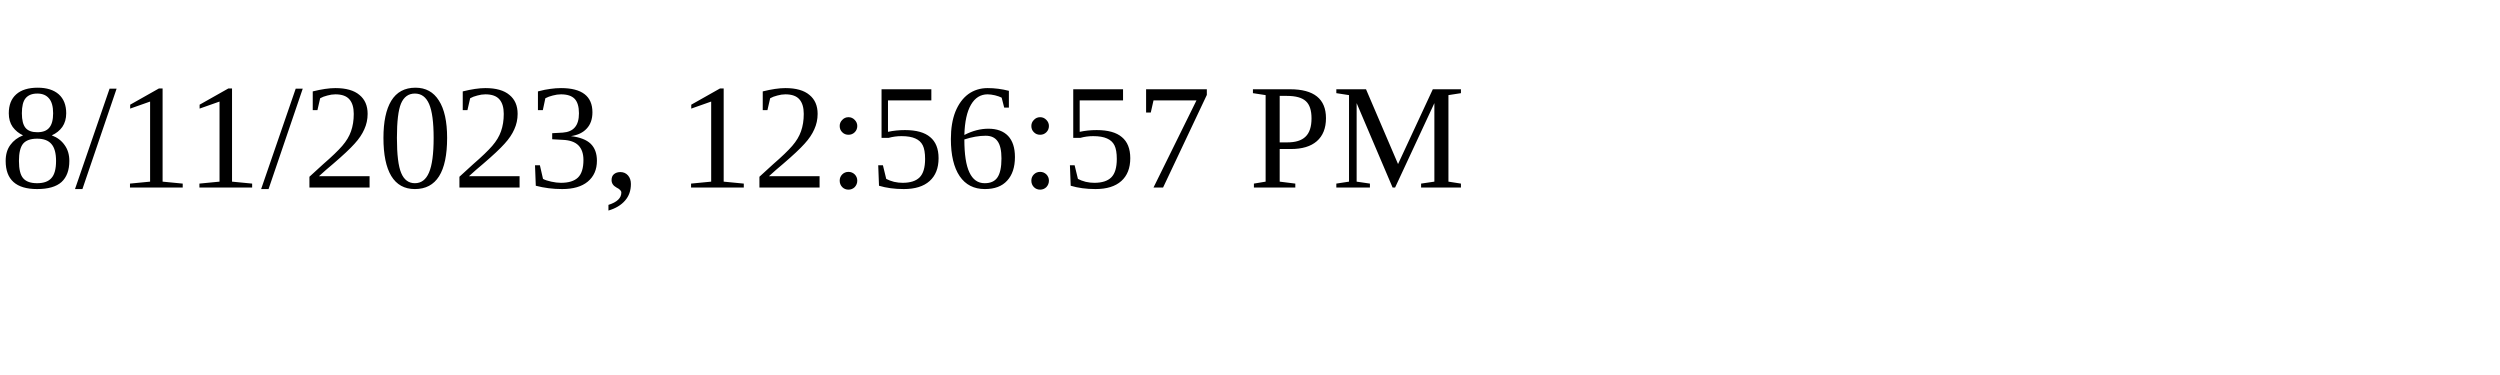
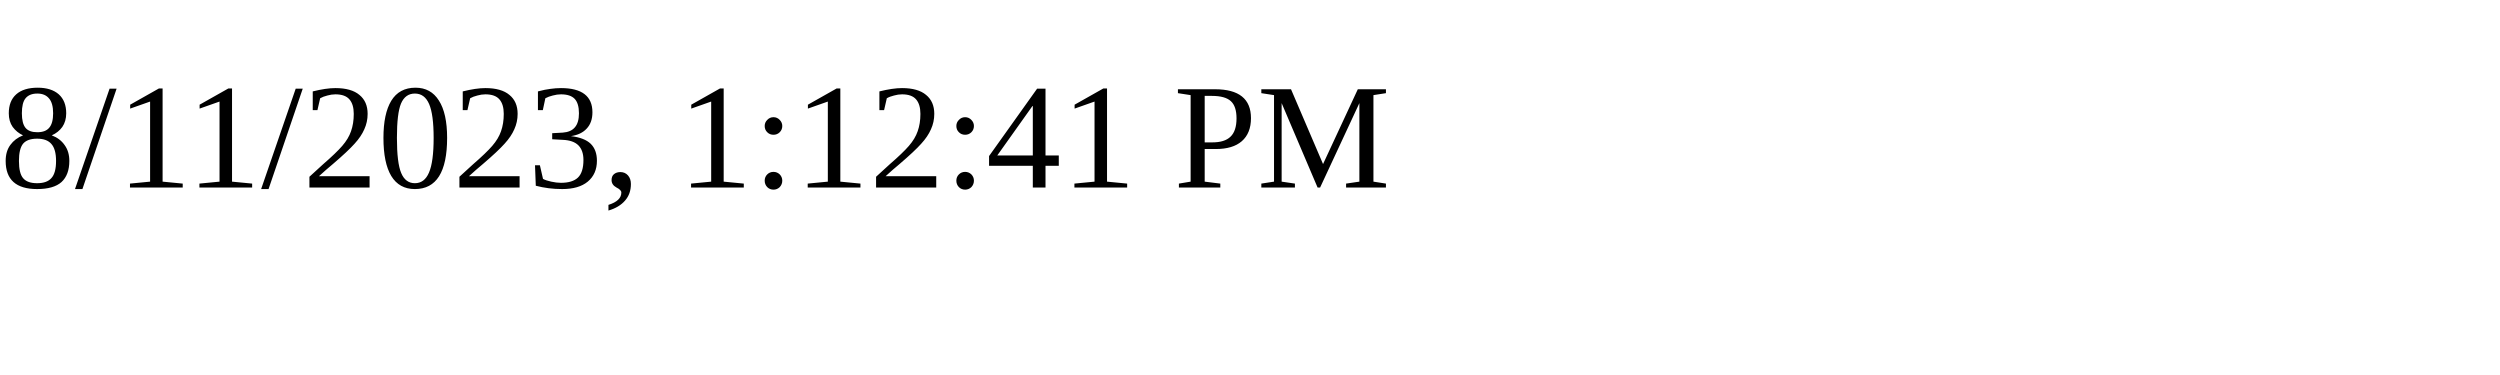
<svg xmlns="http://www.w3.org/2000/svg" height="30" width="200">
-   <text x="0" y="15">8/11/2023, 12:56:57 PM</text>
+   <text x="0" y="15">8/11/2023, 1:12:41 PM</text>
</svg>
